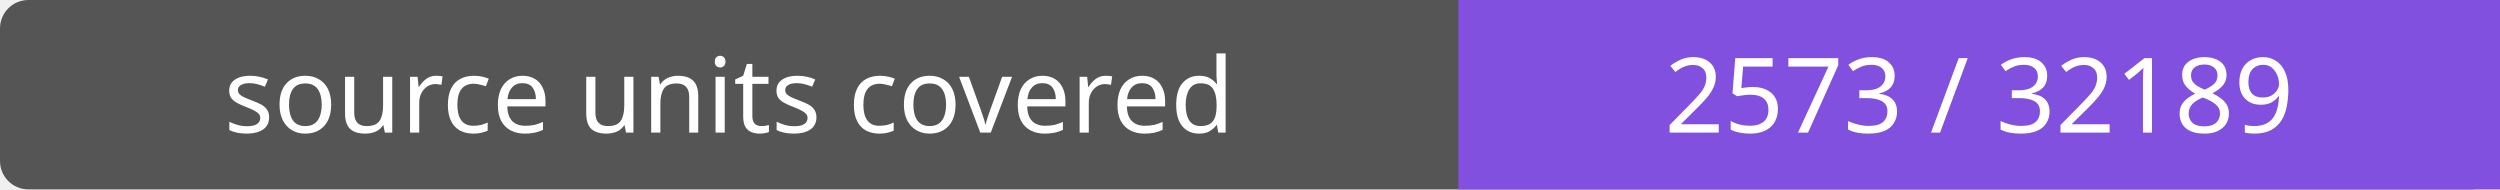
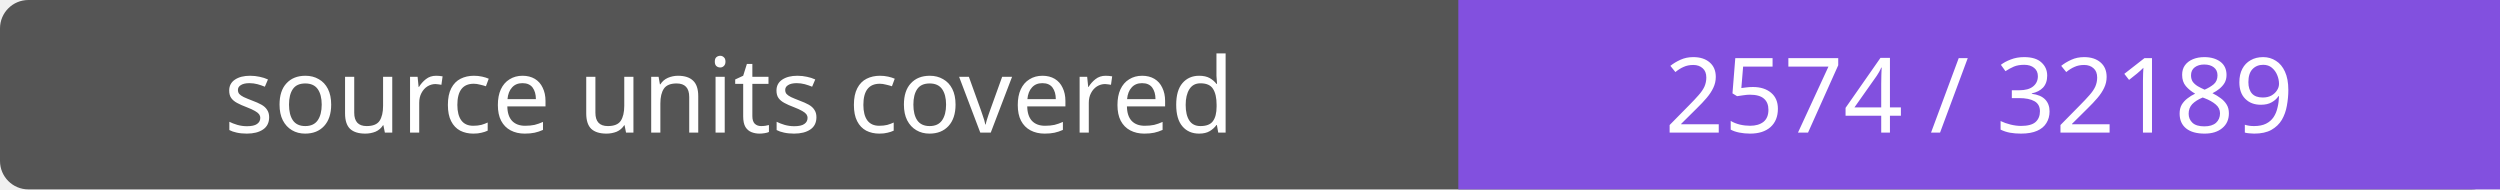
- <svg xmlns="http://www.w3.org/2000/svg" width="264" height="20" role="img" aria-label="source units covered: 2573 / 32189">
+ <svg xmlns="http://www.w3.org/2000/svg" width="264" height="20" role="img" aria-label="source units covered: 2574 / 32189">
  <rect width="264" height="20" rx="3" fill="#555" />
  <path fill="#8250df" d="M154 0h110v20H154z" />
  <g fill="#fff" text-anchor="middle" font-family="Verdana,sans-serif" font-size="11">
    <text x="77.0" y="14">source units covered</text>
-     <text x="209.0" y="14">2573 / 32189</text>
+     <text x="209.0" y="14">2574 / 32189</text>
  </g>
</svg>
